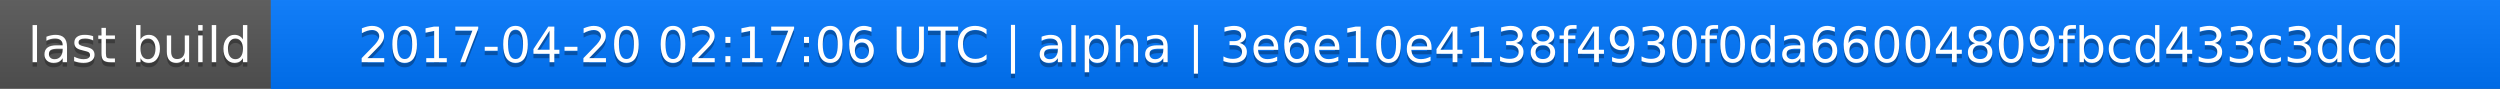
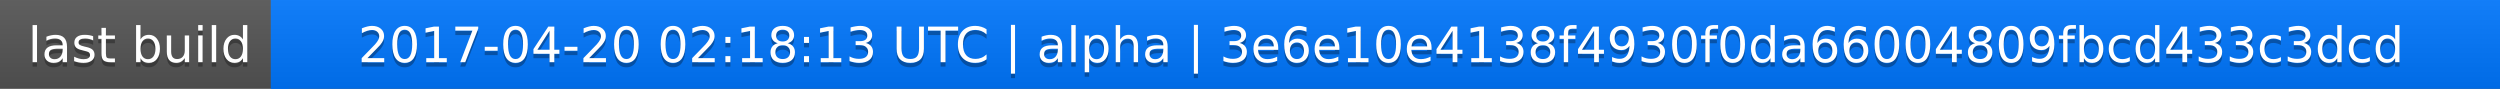
<svg xmlns="http://www.w3.org/2000/svg" width="563" height="20">
  <linearGradient id="a" x2="0" y2="100%">
    <stop offset="0" stop-color="#bbb" stop-opacity=".1" />
    <stop offset="1" stop-opacity=".1" />
  </linearGradient>
  <rect rx="0" width="563" height="20" fill="#555" />
  <rect rx="0" x="61" width="502" height="20" fill="#07f" />
  <path fill="#07f" d="M61 0h4v20h-4z" />
  <rect rx="0" width="563" height="20" fill="url(#a)" />
  <g fill="#fff" text-anchor="middle" font-family="DejaVu Sans,Verdana,Geneva,sans-serif" font-size="11">
    <text x="31.5" y="15" fill="#010101" fill-opacity=".3">last build</text>
    <text x="31.5" y="14">last build</text>
-     <text x="311" y="15" fill="#010101" fill-opacity=".3">2017-04-20 02:17:06 UTC | alpha | 3e6e10e4138f4930f0da66004809fbcd433c3dcd</text>
-     <text x="311" y="14">2017-04-20 02:17:06 UTC | alpha | 3e6e10e4138f4930f0da66004809fbcd433c3dcd</text>
+     <text x="311" y="15" fill="#010101" fill-opacity=".3">2017-04-20 02:18:13 UTC | alpha | 3e6e10e4138f4930f0da66004809fbcd433c3dcd</text>
+     <text x="311" y="14">2017-04-20 02:18:13 UTC | alpha | 3e6e10e4138f4930f0da66004809fbcd433c3dcd</text>
  </g>
</svg>
